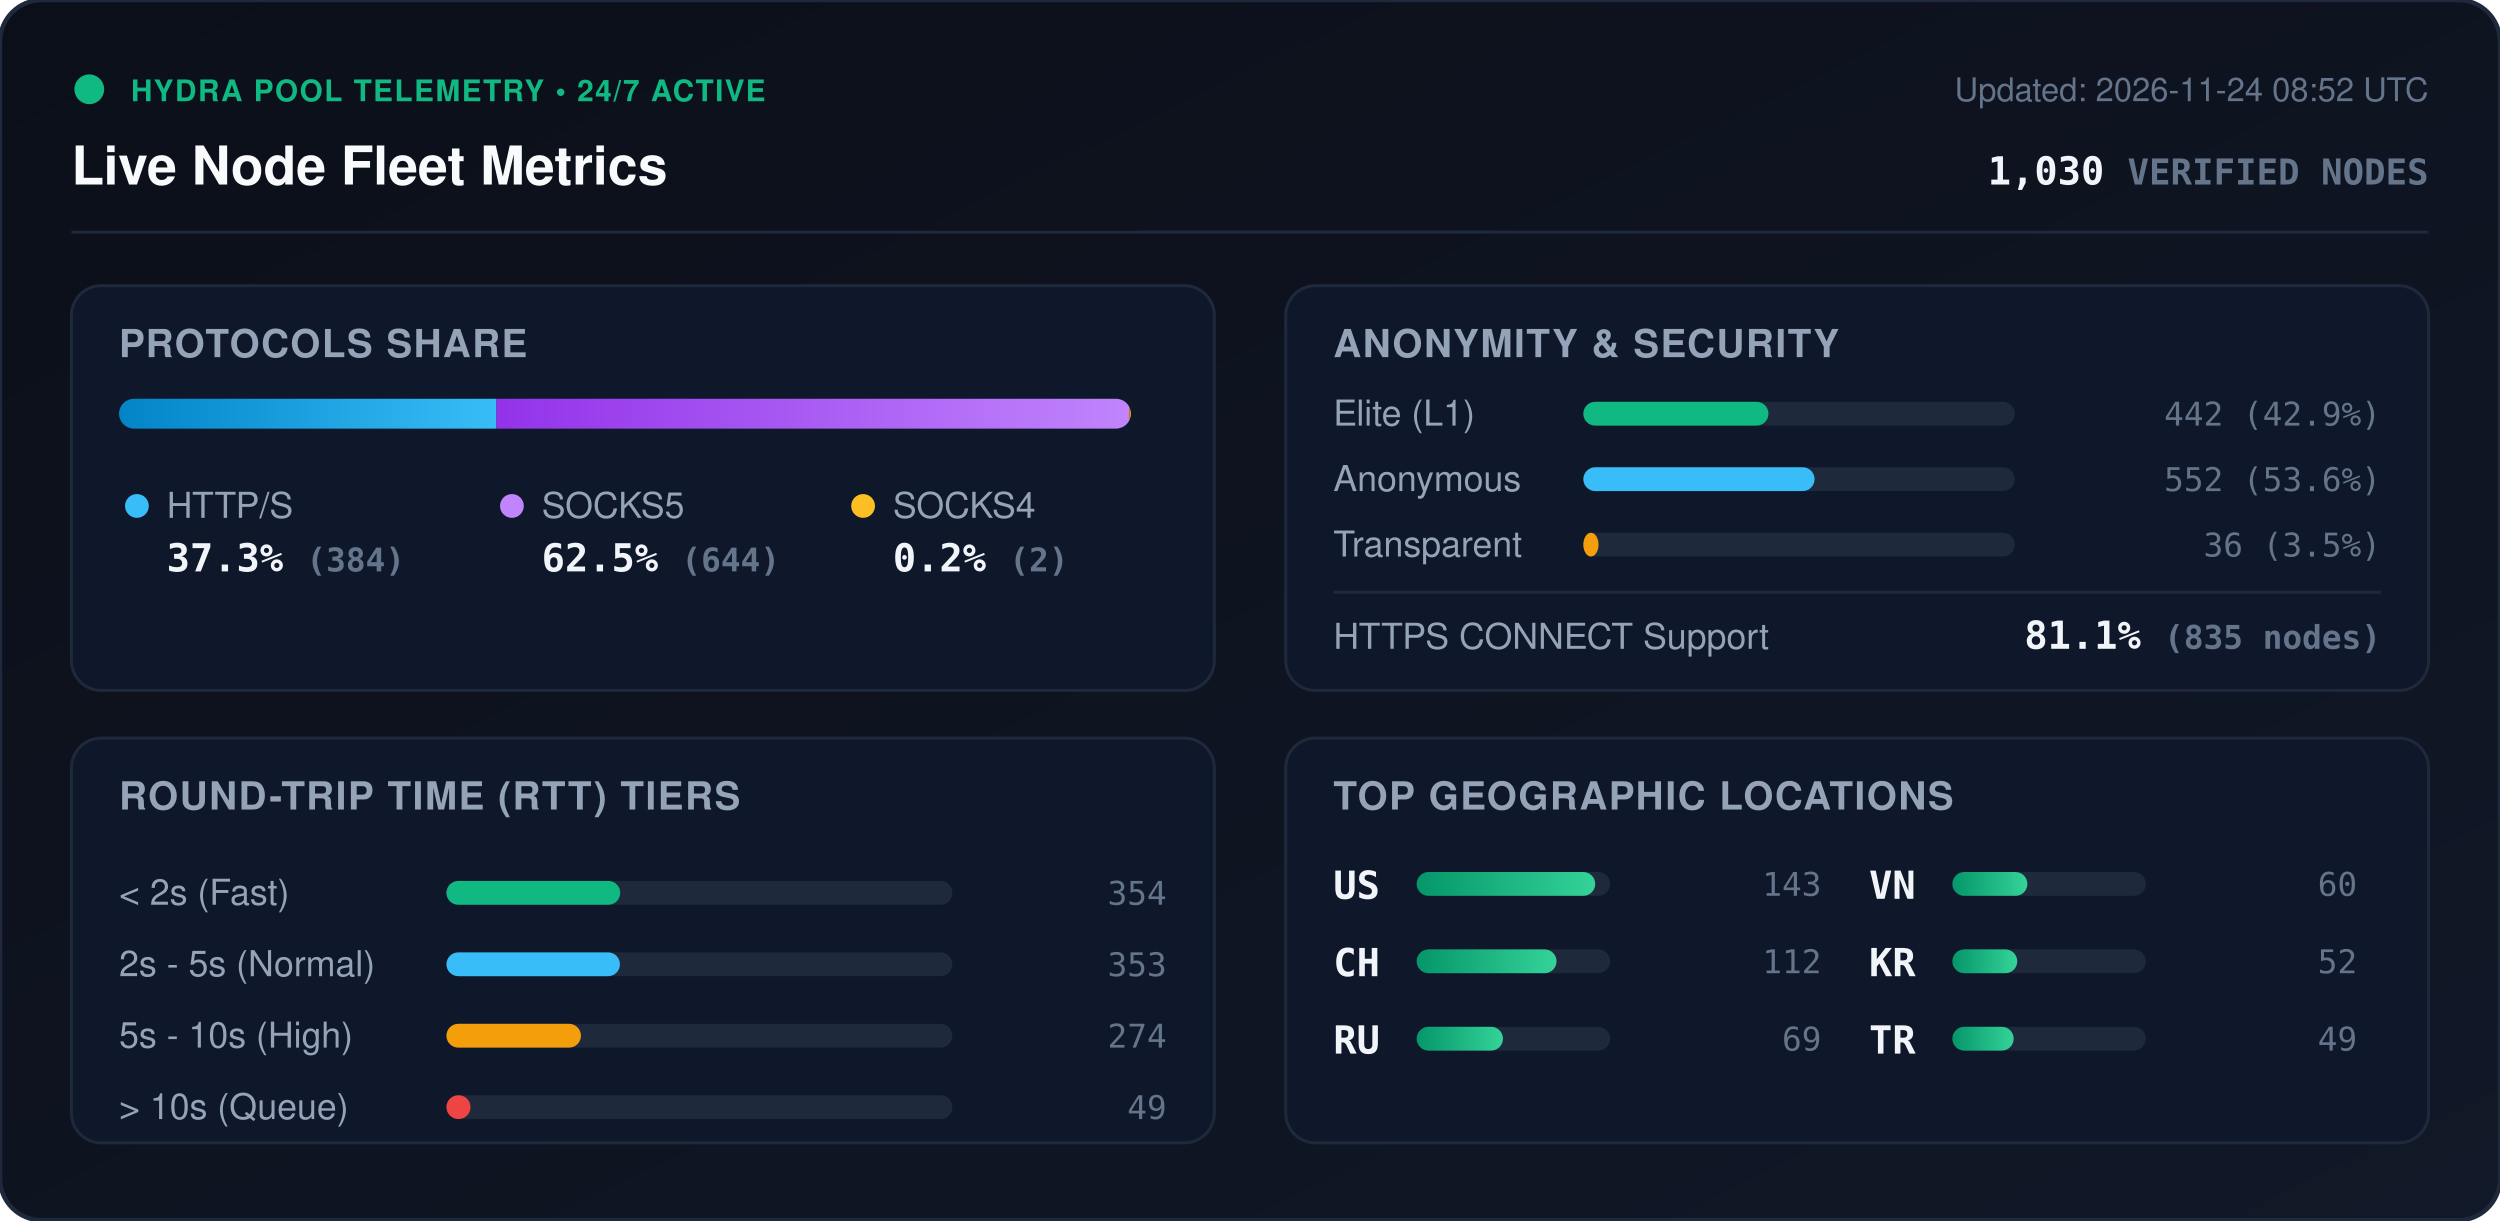
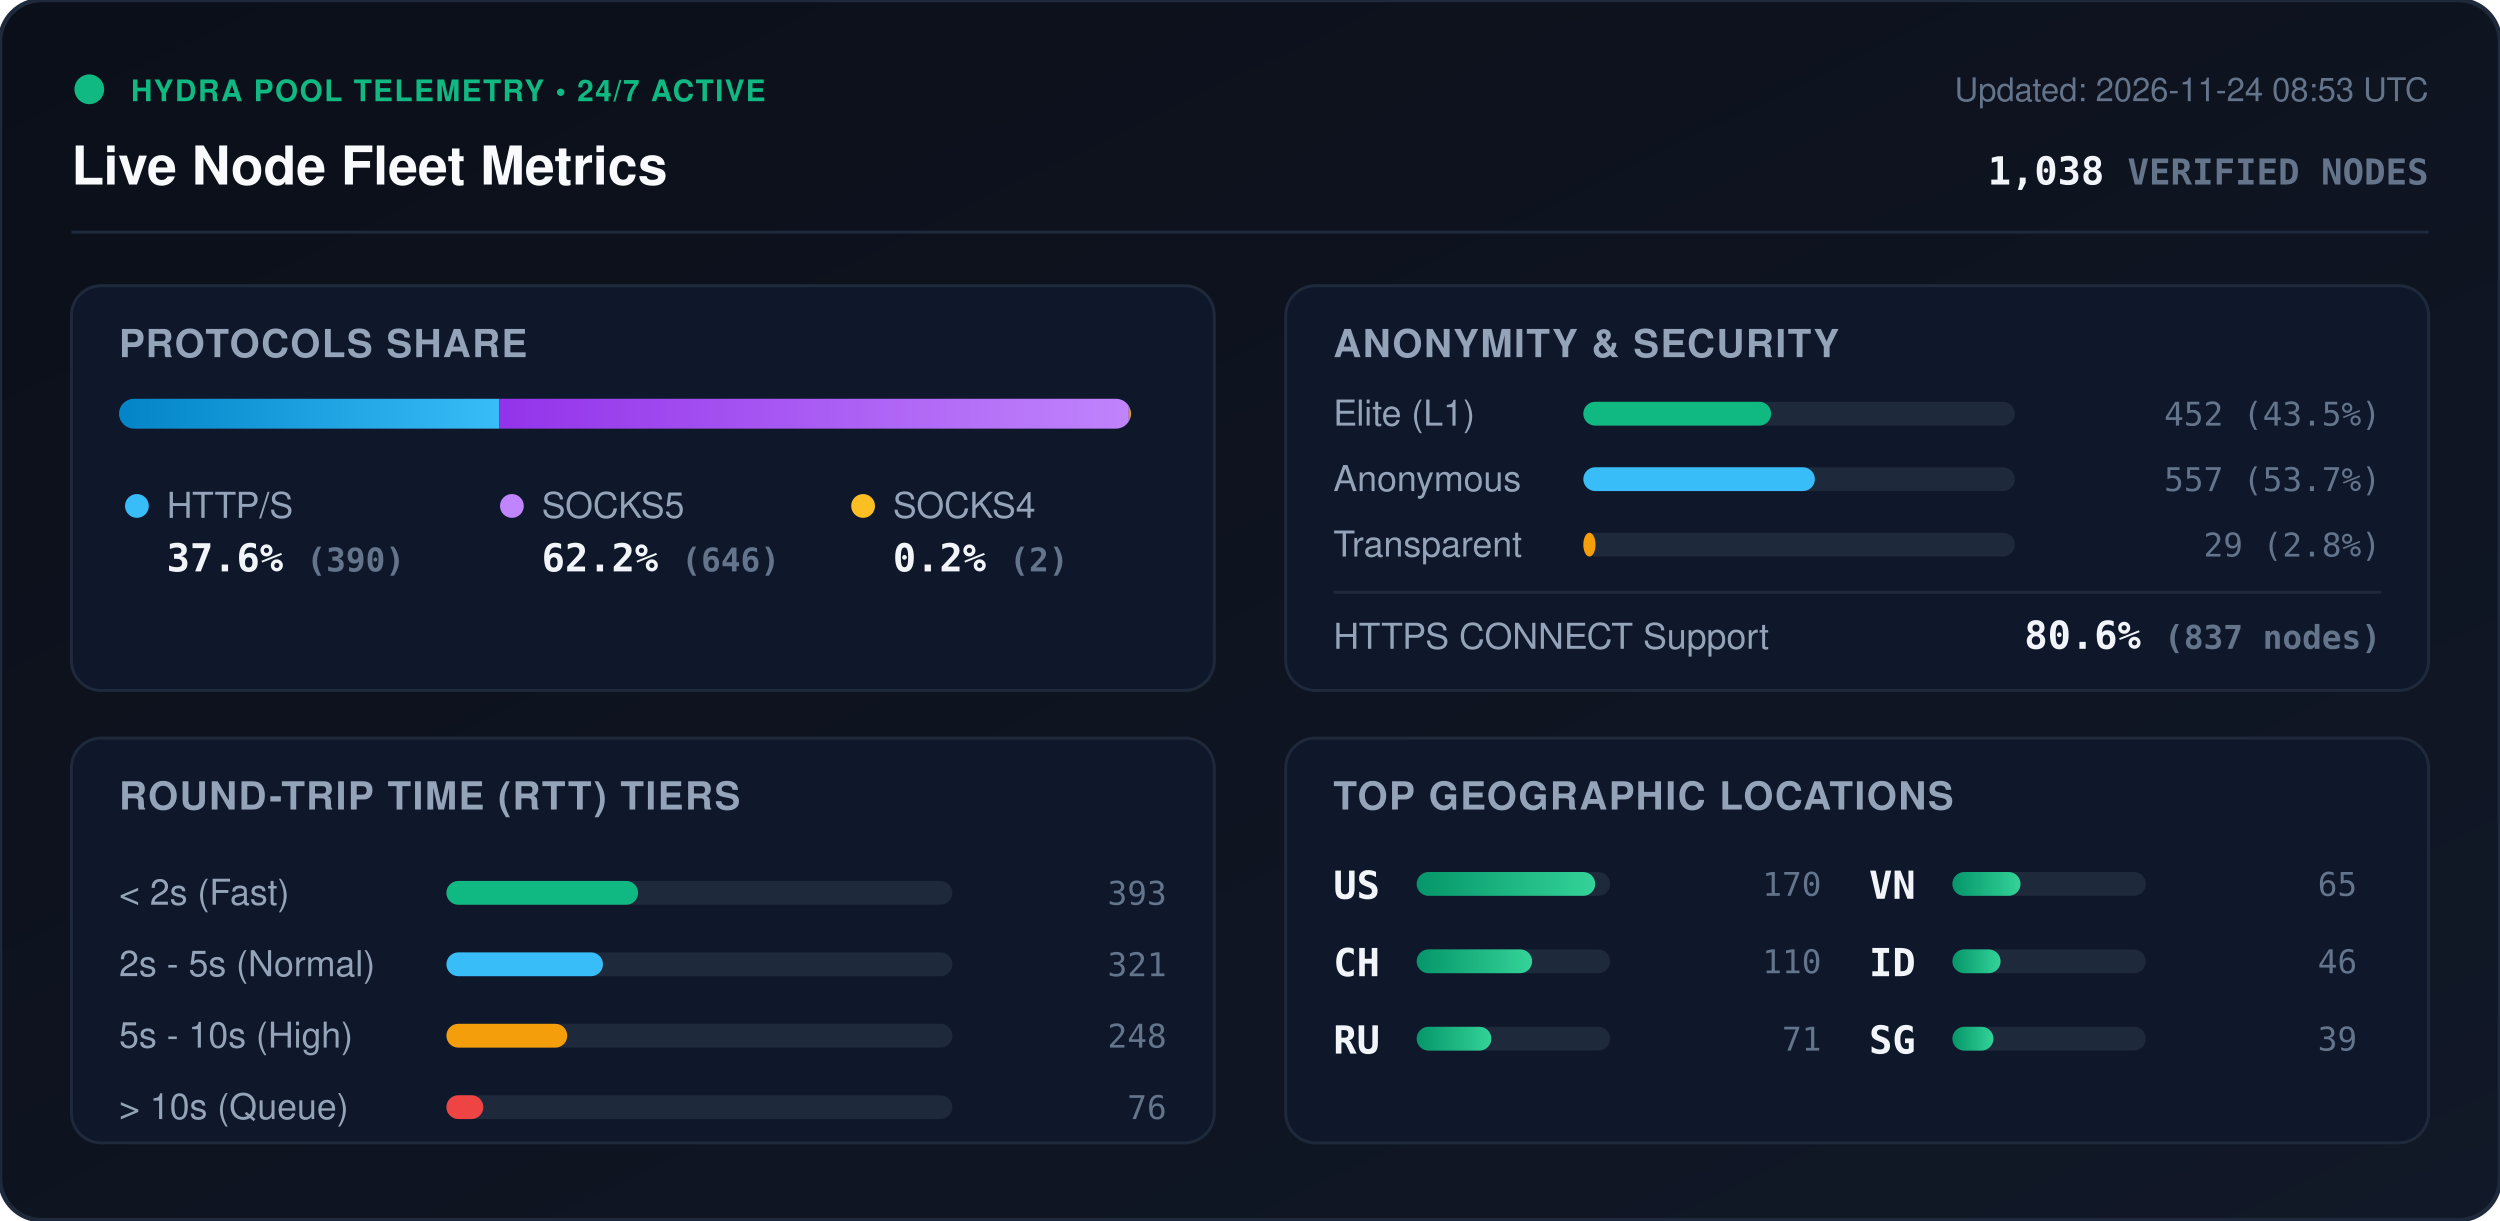
<svg xmlns="http://www.w3.org/2000/svg" viewBox="0 0 840 410" width="840" height="410" style="max-width: 100%; height: auto;">
  <defs>
    <linearGradient id="bg" x1="0%" y1="0%" x2="100%" y2="100%">
      <stop offset="0%" stop-color="#0b0f19" />
      <stop offset="100%" stop-color="#111827" />
    </linearGradient>
    <linearGradient id="bar-http" x1="0%" y1="0%" x2="100%" y2="0%">
      <stop offset="0%" stop-color="#0284c7" />
      <stop offset="100%" stop-color="#38bdf8" />
    </linearGradient>
    <linearGradient id="bar-socks5" x1="0%" y1="0%" x2="100%" y2="0%">
      <stop offset="0%" stop-color="#9333ea" />
      <stop offset="100%" stop-color="#c084fc" />
    </linearGradient>
    <linearGradient id="bar-socks4" x1="0%" y1="0%" x2="100%" y2="0%">
      <stop offset="0%" stop-color="#d97706" />
      <stop offset="100%" stop-color="#fbbf24" />
    </linearGradient>
    <linearGradient id="bar-green" x1="0%" y1="0%" x2="100%" y2="0%">
      <stop offset="0%" stop-color="#059669" />
      <stop offset="100%" stop-color="#34d399" />
    </linearGradient>
    <clipPath id="prog-track-clip">
      <rect width="340.0" height="10" rx="5" />
    </clipPath>
    <style>
      .title { font: 700 18px -apple-system, BlinkMacSystemFont, 'Segoe UI', Helvetica, Arial, sans-serif; fill: #f8fafc; }
      .sub { font: 500 11px -apple-system, BlinkMacSystemFont, 'Segoe UI', Helvetica, Arial, sans-serif; fill: #64748b; }
      .section-hdr { font: 600 13px -apple-system, BlinkMacSystemFont, 'Segoe UI', Helvetica, Arial, sans-serif; fill: #94a3b8; letter-spacing: 0.5px; }
      .metric-val { font: 700 13px -apple-system, BlinkMacSystemFont, 'Segoe UI', Helvetica, Arial, sans-serif; fill: #f1f5f9; }
      .metric-lbl { font: 500 12px -apple-system, BlinkMacSystemFont, 'Segoe UI', Helvetica, Arial, sans-serif; fill: #94a3b8; }
      .badge-txt { font: 700 10px -apple-system, BlinkMacSystemFont, 'Segoe UI', Helvetica, Arial, sans-serif; fill: #10b981; letter-spacing: 0.5px; }
      .mono { font-family: ui-monospace, SFMono-Regular, Menlo, Monaco, Consolas, monospace; }
      .pulse { animation: beacon 2s infinite ease-in-out; }
      @keyframes beacon { 0%, 100% { opacity: 1; } 50% { opacity: 0.35; } }
    </style>
  </defs>
  <rect width="840" height="410" rx="14" fill="url(#bg)" stroke="#1e293b" stroke-width="1.5" />
  <g transform="translate(24, 24)">
    <circle cx="6" cy="6" r="5" fill="#10b981" class="pulse" />
    <text x="20" y="10" class="badge-txt">HYDRA POOL TELEMETRY • 24/7 ACTIVE</text>
    <text x="0" y="38" class="title">Live Node Fleet Metrics</text>
-     <text x="792" y="10" text-anchor="end" class="sub">Updated: 2026-11-24 08:52 UTC</text>
-     <text x="792" y="38" text-anchor="end" class="metric-val mono" fill="#38bdf8">1,030 <tspan font-size="12" fill="#64748b">VERIFIED NODES</tspan>
+     <text x="792" y="10" text-anchor="end" class="sub">Updated: 2026-11-24 08:53 UTC</text>
+     <text x="792" y="38" text-anchor="end" class="metric-val mono" fill="#38bdf8">1,038 <tspan font-size="12" fill="#64748b">VERIFIED NODES</tspan>
    </text>
  </g>
  <line x1="24" y1="78" x2="816" y2="78" stroke="#1e293b" stroke-width="1" />
  <g transform="translate(24, 96)">
    <rect width="384" height="136" rx="10" fill="#0f172a" stroke="#1e293b" />
    <text x="16" y="24" class="section-hdr">PROTOCOLS SHARE</text>
    <g transform="translate(16, 38)">
      <rect width="340.0" height="10" rx="5" fill="#1e293b" />
      <g clip-path="url(#prog-track-clip)">
-         <rect x="0" width="126.8" height="10" fill="url(#bar-http)" />
-         <rect x="126.8" width="212.6" height="10" fill="url(#bar-socks5)" />
-         <rect x="339.4" width="0.7" height="10" fill="url(#bar-socks4)" />
+         <rect x="0" width="127.7" height="10" fill="url(#bar-http)" />
+         <rect x="127.7" width="211.6" height="10" fill="url(#bar-socks5)" />
+         <rect x="339.3" width="0.7" height="10" fill="url(#bar-socks4)" />
      </g>
    </g>
    <g transform="translate(16, 68)">
      <circle cx="6" cy="6" r="4" fill="#38bdf8" />
      <text x="16" y="10" class="metric-lbl">HTTP/S</text>
-       <text x="16" y="28" class="metric-val mono">37.3% <tspan font-size="11" fill="#64748b">(384)</tspan>
+       <text x="16" y="28" class="metric-val mono">37.6% <tspan font-size="11" fill="#64748b">(390)</tspan>
      </text>
      <circle cx="132" cy="6" r="4" fill="#c084fc" />
      <text x="142" y="10" class="metric-lbl">SOCKS5</text>
-       <text x="142" y="28" class="metric-val mono">62.5% <tspan font-size="11" fill="#64748b">(644)</tspan>
+       <text x="142" y="28" class="metric-val mono">62.2% <tspan font-size="11" fill="#64748b">(646)</tspan>
      </text>
      <circle cx="250" cy="6" r="4" fill="#fbbf24" />
      <text x="260" y="10" class="metric-lbl">SOCKS4</text>
      <text x="260" y="28" class="metric-val mono">0.2% <tspan font-size="11" fill="#64748b">(2)</tspan>
      </text>
    </g>
  </g>
  <g transform="translate(432, 96)">
    <rect width="384" height="136" rx="10" fill="#0f172a" stroke="#1e293b" />
    <text x="16" y="24" class="section-hdr">ANONYMITY &amp; SECURITY</text>
    <text x="16" y="47" class="metric-lbl">Elite (L1)</text>
    <rect x="100" y="39" width="145.0" height="8" rx="4" fill="#1e293b" />
-     <rect x="100" y="39" width="62.2" height="8" rx="4" fill="#10b981" />
-     <text x="368" y="47" text-anchor="end" class="mono sub" fill="#e2e8f0">442 (42.9%)</text>
+     <rect x="100" y="39" width="63.1" height="8" rx="4" fill="#10b981" />
+     <text x="368" y="47" text-anchor="end" class="mono sub" fill="#e2e8f0">452 (43.5%)</text>
    <text x="16" y="69" class="metric-lbl">Anonymous</text>
    <rect x="100" y="61" width="145.0" height="8" rx="4" fill="#1e293b" />
-     <rect x="100" y="61" width="77.7" height="8" rx="4" fill="#38bdf8" />
-     <text x="368" y="69" text-anchor="end" class="mono sub" fill="#e2e8f0">552 (53.6%)</text>
+     <rect x="100" y="61" width="77.8" height="8" rx="4" fill="#38bdf8" />
+     <text x="368" y="69" text-anchor="end" class="mono sub" fill="#e2e8f0">557 (53.7%)</text>
    <text x="16" y="91" class="metric-lbl">Transparent</text>
    <rect x="100" y="83" width="145.0" height="8" rx="4" fill="#1e293b" />
-     <rect x="100" y="83" width="5.1" height="8" rx="4" fill="#f59e0b" />
-     <text x="368" y="91" text-anchor="end" class="mono sub" fill="#e2e8f0">36 (3.5%)</text>
+     <rect x="100" y="83" width="4.1" height="8" rx="4" fill="#f59e0b" />
+     <text x="368" y="91" text-anchor="end" class="mono sub" fill="#e2e8f0">29 (2.8%)</text>
    <line x1="16" y1="103" x2="368" y2="103" stroke="#1e293b" stroke-width="1" />
    <text x="16" y="122" class="metric-lbl">HTTPS CONNECT Support</text>
-     <text x="368" y="122" text-anchor="end" class="metric-val mono" fill="#34d399">81.1% <tspan font-size="11" fill="#64748b">(835 nodes)</tspan>
+     <text x="368" y="122" text-anchor="end" class="metric-val mono" fill="#34d399">80.6% <tspan font-size="11" fill="#64748b">(837 nodes)</tspan>
    </text>
  </g>
  <g transform="translate(24, 248)">
    <rect width="384" height="136" rx="10" fill="#0f172a" stroke="#1e293b" />
    <text x="16" y="24" class="section-hdr">ROUND-TRIP TIME (RTT) TIERS</text>
    <g transform="translate(16, 42)">
      <text x="0" y="14" class="metric-lbl">&lt; 2s (Fast)</text>
      <rect x="110" y="6" width="170" height="8" rx="4" fill="#1e293b" />
-       <rect x="110" y="6" width="58.4" height="8" rx="4" fill="#10b981" />
-       <text x="352" y="14" text-anchor="end" class="mono sub">354</text>
+       <rect x="110" y="6" width="64.4" height="8" rx="4" fill="#10b981" />
+       <text x="352" y="14" text-anchor="end" class="mono sub">393</text>
      <text x="0" y="38" class="metric-lbl">2s - 5s (Normal)</text>
      <rect x="110" y="30" width="170" height="8" rx="4" fill="#1e293b" />
-       <rect x="110" y="30" width="58.3" height="8" rx="4" fill="#38bdf8" />
-       <text x="352" y="38" text-anchor="end" class="mono sub">353</text>
+       <rect x="110" y="30" width="52.6" height="8" rx="4" fill="#38bdf8" />
+       <text x="352" y="38" text-anchor="end" class="mono sub">321</text>
      <text x="0" y="62" class="metric-lbl">5s - 10s (High)</text>
      <rect x="110" y="54" width="170" height="8" rx="4" fill="#1e293b" />
-       <rect x="110" y="54" width="45.2" height="8" rx="4" fill="#f59e0b" />
-       <text x="352" y="62" text-anchor="end" class="mono sub">274</text>
+       <rect x="110" y="54" width="40.6" height="8" rx="4" fill="#f59e0b" />
+       <text x="352" y="62" text-anchor="end" class="mono sub">248</text>
      <text x="0" y="86" class="metric-lbl">&gt; 10s (Queue)</text>
      <rect x="110" y="78" width="170" height="8" rx="4" fill="#1e293b" />
-       <rect x="110" y="78" width="8.1" height="8" rx="4" fill="#ef4444" />
-       <text x="352" y="86" text-anchor="end" class="mono sub">49</text>
+       <rect x="110" y="78" width="12.4" height="8" rx="4" fill="#ef4444" />
+       <text x="352" y="86" text-anchor="end" class="mono sub">76</text>
    </g>
  </g>
  <g transform="translate(432, 248)">
    <rect width="384" height="136" rx="10" fill="#0f172a" stroke="#1e293b" />
    <text x="16" y="24" class="section-hdr">TOP GEOGRAPHIC LOCATIONS</text>
    <g transform="translate(16, 42)">
      <g transform="translate(0, 0)">
        <text x="0" y="12" class="mono metric-val" font-size="12">US</text>
        <rect x="28" y="3" width="65" height="8" rx="4" fill="#1e293b" />
        <rect x="28" y="3" width="60.0" height="8" rx="4" fill="url(#bar-green)" />
-         <text x="164" y="11" text-anchor="end" class="mono sub">143</text>
+         <text x="164" y="11" text-anchor="end" class="mono sub">170</text>
      </g>
      <g transform="translate(0, 26)">
        <text x="0" y="12" class="mono metric-val" font-size="12">CH</text>
        <rect x="28" y="3" width="65" height="8" rx="4" fill="#1e293b" />
-         <rect x="28" y="3" width="47.0" height="8" rx="4" fill="url(#bar-green)" />
-         <text x="164" y="11" text-anchor="end" class="mono sub">112</text>
+         <rect x="28" y="3" width="38.8" height="8" rx="4" fill="url(#bar-green)" />
+         <text x="164" y="11" text-anchor="end" class="mono sub">110</text>
      </g>
      <g transform="translate(0, 52)">
        <text x="0" y="12" class="mono metric-val" font-size="12">RU</text>
        <rect x="28" y="3" width="65" height="8" rx="4" fill="#1e293b" />
-         <rect x="28" y="3" width="29.0" height="8" rx="4" fill="url(#bar-green)" />
-         <text x="164" y="11" text-anchor="end" class="mono sub">69</text>
+         <rect x="28" y="3" width="25.1" height="8" rx="4" fill="url(#bar-green)" />
+         <text x="164" y="11" text-anchor="end" class="mono sub">71</text>
      </g>
      <g transform="translate(180, 0)">
        <text x="0" y="12" class="mono metric-val" font-size="12">VN</text>
        <rect x="28" y="3" width="65" height="8" rx="4" fill="#1e293b" />
-         <rect x="28" y="3" width="25.2" height="8" rx="4" fill="url(#bar-green)" />
-         <text x="164" y="11" text-anchor="end" class="mono sub">60</text>
+         <rect x="28" y="3" width="22.9" height="8" rx="4" fill="url(#bar-green)" />
+         <text x="164" y="11" text-anchor="end" class="mono sub">65</text>
      </g>
      <g transform="translate(180, 26)">
-         <text x="0" y="12" class="mono metric-val" font-size="12">KR</text>
+         <text x="0" y="12" class="mono metric-val" font-size="12">ID</text>
        <rect x="28" y="3" width="65" height="8" rx="4" fill="#1e293b" />
-         <rect x="28" y="3" width="21.8" height="8" rx="4" fill="url(#bar-green)" />
-         <text x="164" y="11" text-anchor="end" class="mono sub">52</text>
+         <rect x="28" y="3" width="16.2" height="8" rx="4" fill="url(#bar-green)" />
+         <text x="164" y="11" text-anchor="end" class="mono sub">46</text>
      </g>
      <g transform="translate(180, 52)">
-         <text x="0" y="12" class="mono metric-val" font-size="12">TR</text>
+         <text x="0" y="12" class="mono metric-val" font-size="12">SG</text>
        <rect x="28" y="3" width="65" height="8" rx="4" fill="#1e293b" />
-         <rect x="28" y="3" width="20.6" height="8" rx="4" fill="url(#bar-green)" />
-         <text x="164" y="11" text-anchor="end" class="mono sub">49</text>
+         <rect x="28" y="3" width="13.8" height="8" rx="4" fill="url(#bar-green)" />
+         <text x="164" y="11" text-anchor="end" class="mono sub">39</text>
      </g>
    </g>
  </g>
</svg>
